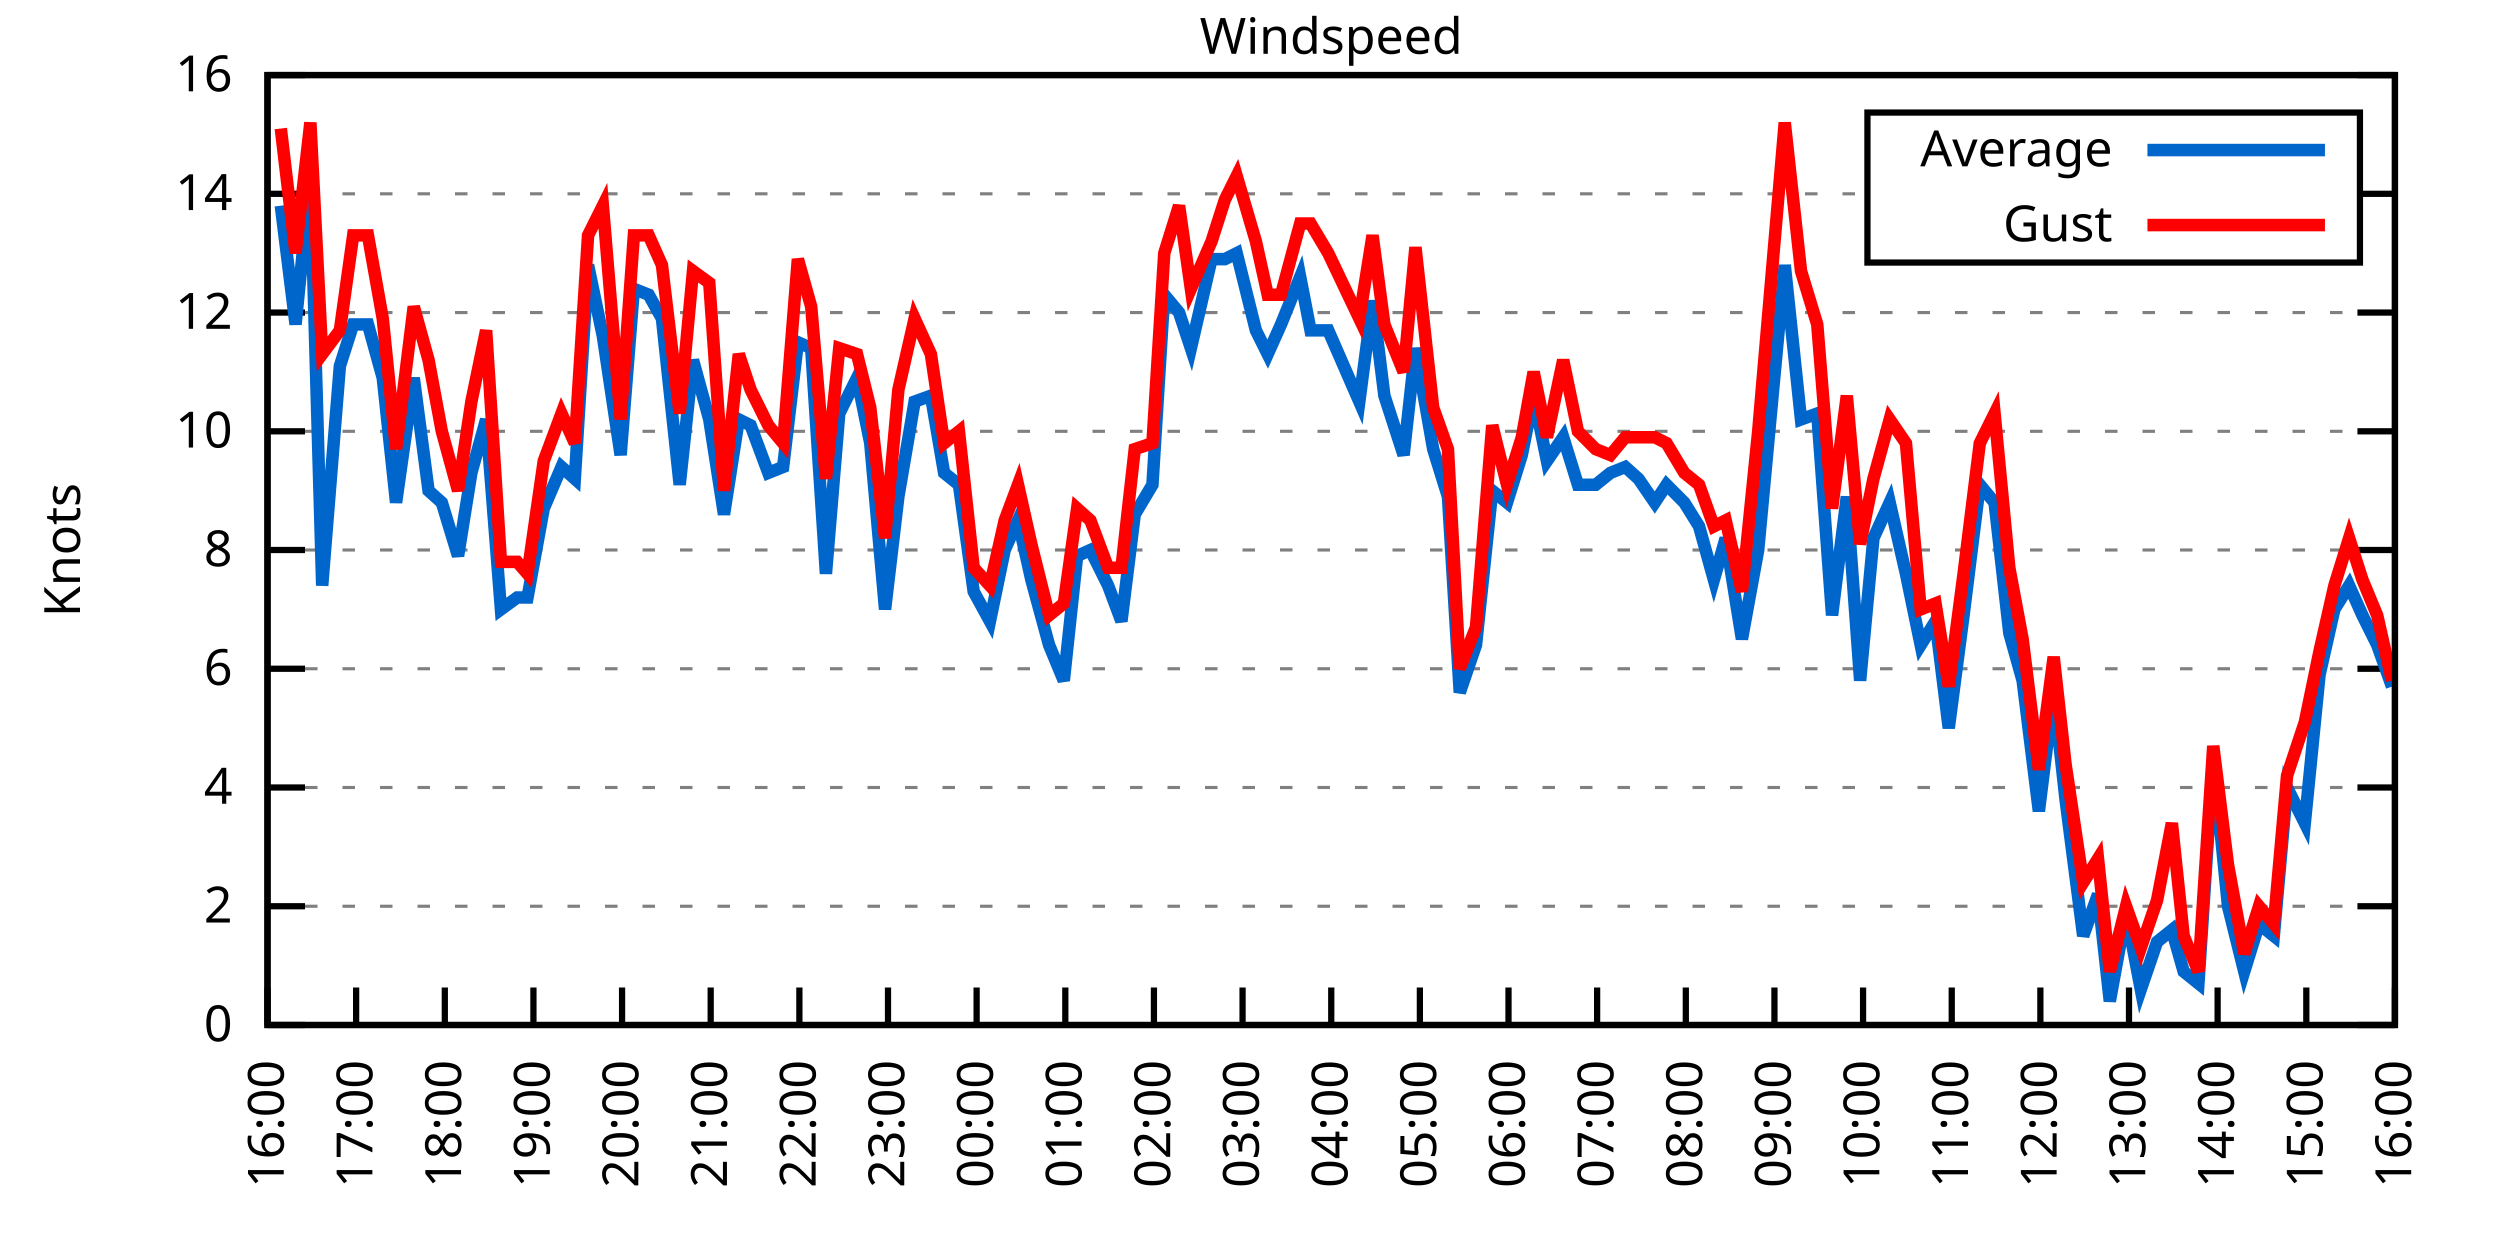
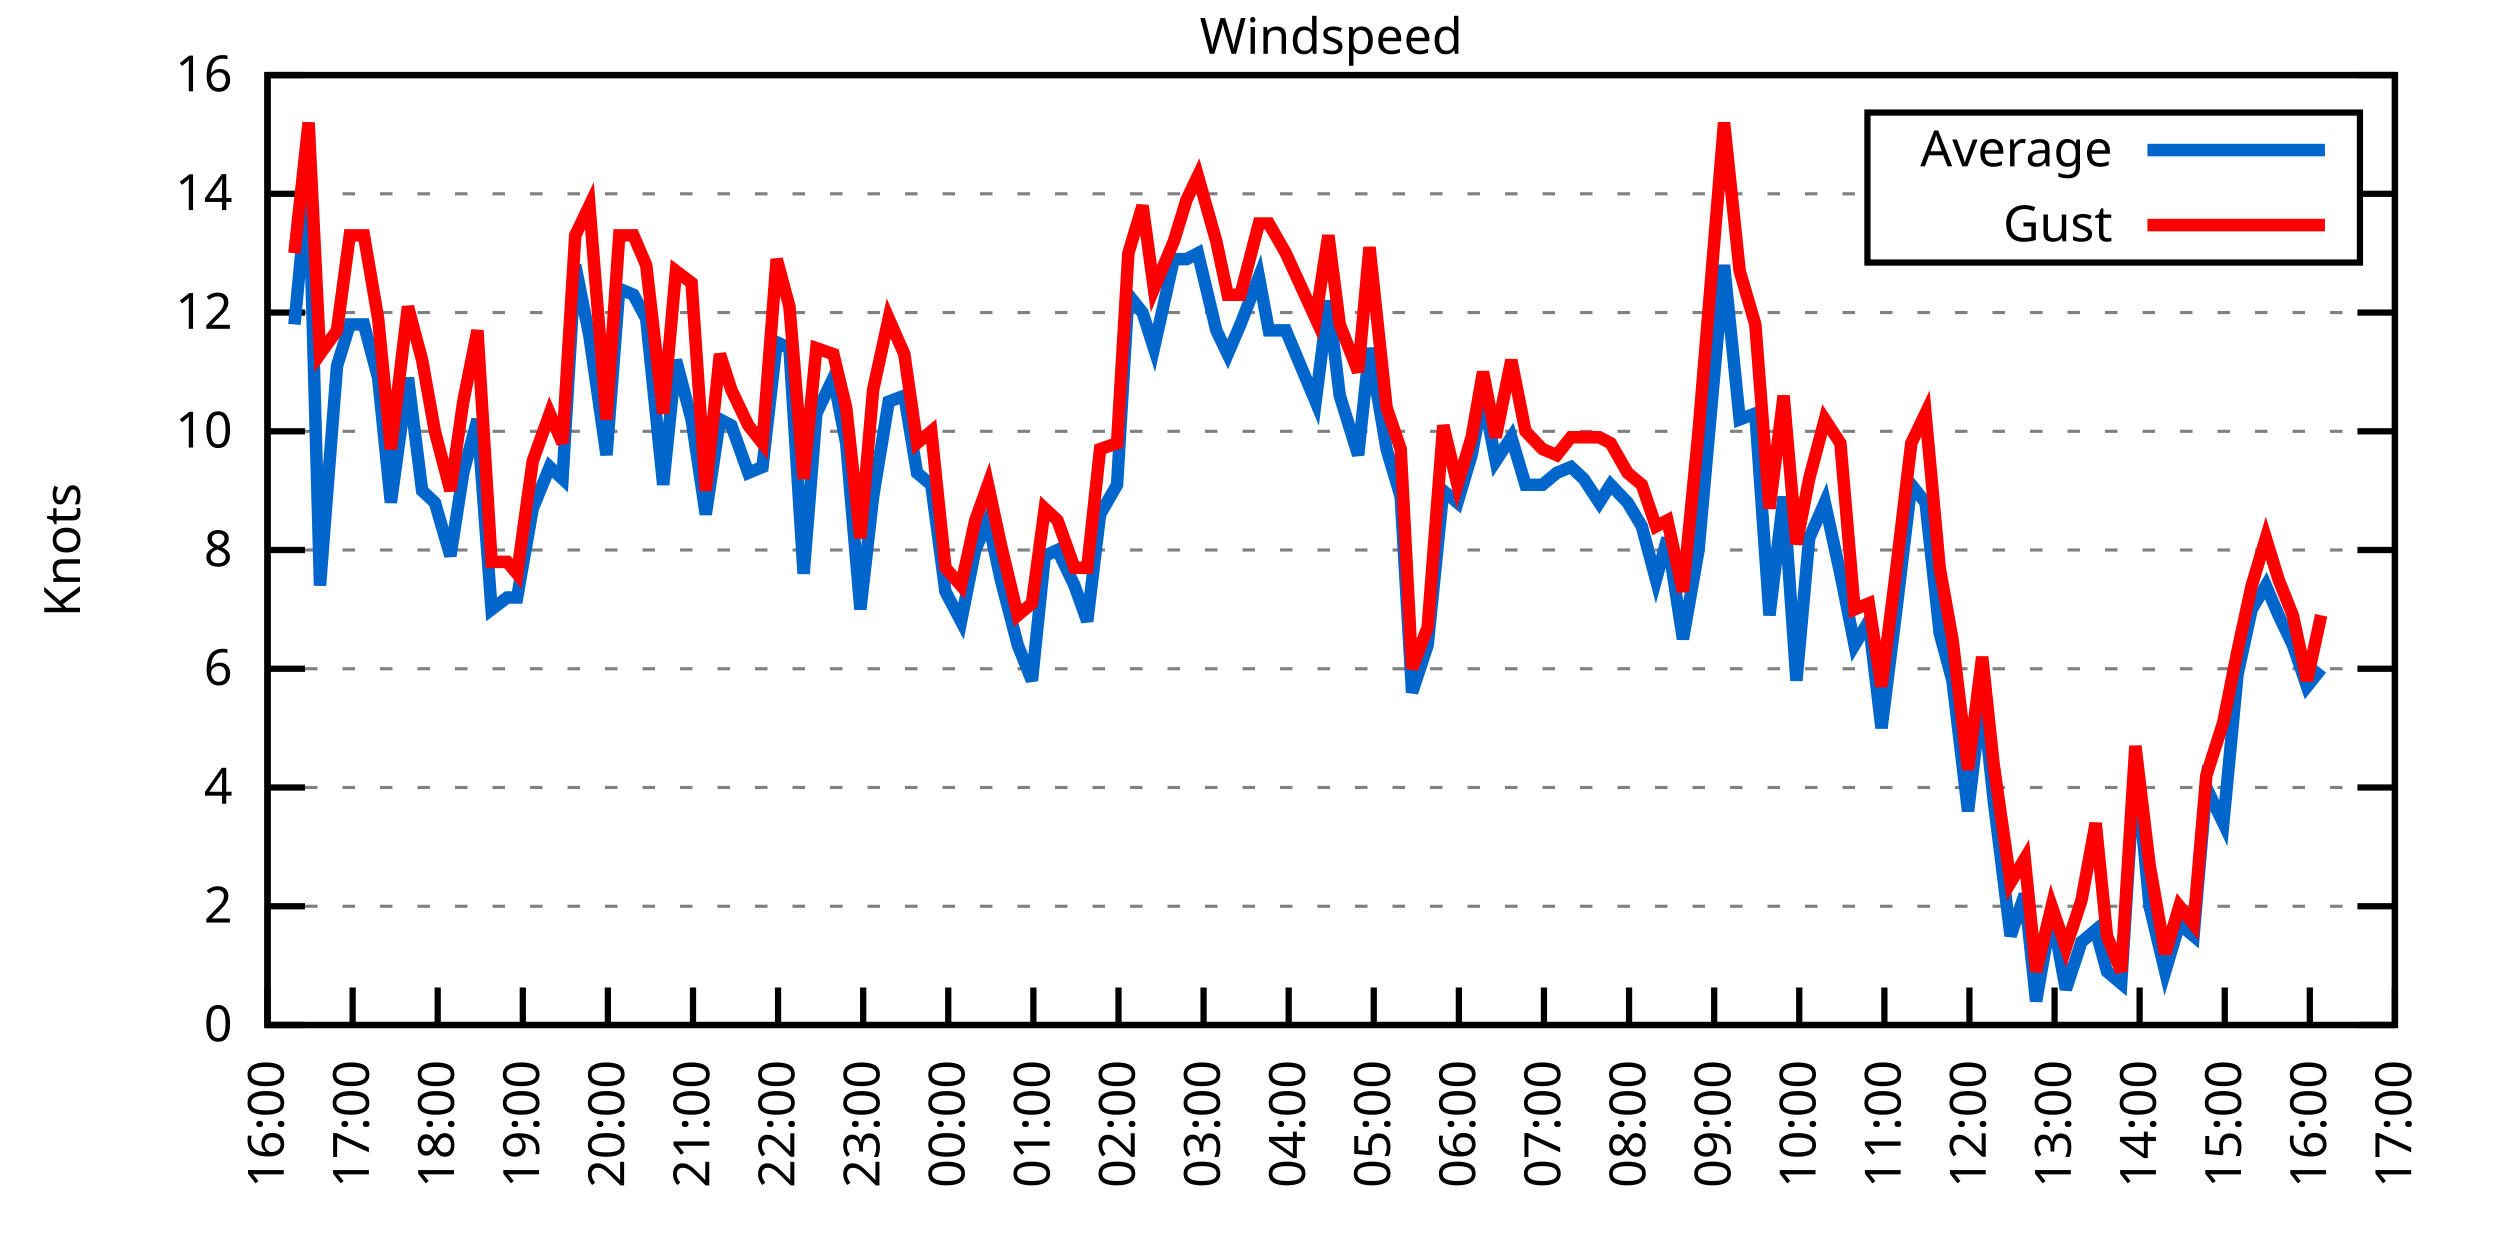
<svg xmlns="http://www.w3.org/2000/svg" xmlns:xlink="http://www.w3.org/1999/xlink" width="400" height="200" viewBox="0 0 400 200">
  <g id="gnuplot_canvas">
    <rect x="0" y="0" width="400" height="200" fill="none" />
    <defs>
      <circle id="gpDot" r="0.5" stroke-width="0.5" stroke="currentColor" />
      <path id="gpPt0" stroke-width="0.333" stroke="currentColor" d="M-1,0 h2 M0,-1 v2" />
      <path id="gpPt1" stroke-width="0.333" stroke="currentColor" d="M-1,-1 L1,1 M1,-1 L-1,1" />
      <path id="gpPt2" stroke-width="0.333" stroke="currentColor" d="M-1,0 L1,0 M0,-1 L0,1 M-1,-1 L1,1 M-1,1 L1,-1" />
      <rect id="gpPt3" stroke-width="0.333" stroke="currentColor" x="-1" y="-1" width="2" height="2" />
      <rect id="gpPt4" stroke-width="0.333" stroke="currentColor" fill="currentColor" x="-1" y="-1" width="2" height="2" />
      <circle id="gpPt5" stroke-width="0.333" stroke="currentColor" cx="0" cy="0" r="1" />
      <use xlink:href="#gpPt5" id="gpPt6" fill="currentColor" stroke="none" />
      <path id="gpPt7" stroke-width="0.333" stroke="currentColor" d="M0,-1.33 L-1.33,0.67 L1.33,0.67 z" />
      <use xlink:href="#gpPt7" id="gpPt8" fill="currentColor" stroke="none" />
      <use xlink:href="#gpPt7" id="gpPt9" stroke="currentColor" transform="rotate(180)" />
      <use xlink:href="#gpPt9" id="gpPt10" fill="currentColor" stroke="none" />
      <use xlink:href="#gpPt3" id="gpPt11" stroke="currentColor" transform="rotate(45)" />
      <use xlink:href="#gpPt11" id="gpPt12" fill="currentColor" stroke="none" />
      <path id="gpPt13" stroke-width="0.333" stroke="currentColor" d="M0,1.330 L1.265,0.411 L0.782,-1.067 L-0.782,-1.076 L-1.265,0.411 z" />
      <use xlink:href="#gpPt13" id="gpPt14" fill="currentColor" stroke="none" />
      <filter id="textbox" filterUnits="objectBoundingBox" x="0" y="0" height="1" width="1">
        <feFlood flood-color="white" flood-opacity="1" result="bgnd" />
        <feComposite in="SourceGraphic" in2="bgnd" operator="atop" />
      </filter>
      <filter id="greybox" filterUnits="objectBoundingBox" x="0" y="0" height="1" width="1">
        <feFlood flood-color="lightgrey" flood-opacity="1" result="grey" />
        <feComposite in="SourceGraphic" in2="grey" operator="atop" />
      </filter>
    </defs>
    <g fill="none" color="white" stroke="currentColor" stroke-width="1.00" stroke-linecap="butt" stroke-linejoin="miter">
</g>
    <g fill="none" color="black" stroke="currentColor" stroke-width="1.00" stroke-linecap="butt" stroke-linejoin="miter">
      <g stroke="none" shape-rendering="crispEdges">
        <polygon fill="rgb(255, 255, 255)" points="42.80,164.00 383.18,164.00 383.18,12.02 42.80,12.02 " />
      </g>
    </g>
    <g fill="none" color="black" stroke="currentColor" stroke-width="1.00" stroke-linecap="butt" stroke-linejoin="miter">
</g>
    <g fill="none" color="black" stroke="black" stroke-width="0.50" stroke-linecap="butt" stroke-linejoin="miter">
</g>
    <g fill="none" color="gray" stroke="currentColor" stroke-width="0.50" stroke-linecap="butt" stroke-linejoin="miter">
      <path stroke="gray" stroke-dasharray="2,4" class="gridline" d="M42.80,164.00 L383.19,164.00  " />
    </g>
    <g fill="none" color="gray" stroke="gray" stroke-width="1.00" stroke-linecap="butt" stroke-linejoin="miter">
</g>
    <g fill="none" color="black" stroke="currentColor" stroke-width="1.00" stroke-linecap="butt" stroke-linejoin="miter">
      <path stroke="black" d="M42.80,164.00 L48.80,164.00 M383.19,164.00 L377.19,164.00  " />
      <g transform="translate(37.20,166.60)" stroke="none" fill="black" font-family="Sans" font-size="8.00" text-anchor="end">
        <text>
          <tspan font-family="Sans"> 0</tspan>
        </text>
      </g>
    </g>
    <g fill="none" color="black" stroke="currentColor" stroke-width="1.00" stroke-linecap="butt" stroke-linejoin="miter">
</g>
    <g fill="none" color="black" stroke="black" stroke-width="0.50" stroke-linecap="butt" stroke-linejoin="miter">
</g>
    <g fill="none" color="gray" stroke="currentColor" stroke-width="0.50" stroke-linecap="butt" stroke-linejoin="miter">
      <path stroke="gray" stroke-dasharray="2,4" class="gridline" d="M42.80,145.00 L383.19,145.00  " />
    </g>
    <g fill="none" color="gray" stroke="gray" stroke-width="1.00" stroke-linecap="butt" stroke-linejoin="miter">
</g>
    <g fill="none" color="black" stroke="currentColor" stroke-width="1.00" stroke-linecap="butt" stroke-linejoin="miter">
      <path stroke="black" d="M42.80,145.00 L48.80,145.00 M383.19,145.00 L377.19,145.00  " />
      <g transform="translate(37.20,147.60)" stroke="none" fill="black" font-family="Sans" font-size="8.00" text-anchor="end">
        <text>
          <tspan font-family="Sans"> 2</tspan>
        </text>
      </g>
    </g>
    <g fill="none" color="black" stroke="currentColor" stroke-width="1.00" stroke-linecap="butt" stroke-linejoin="miter">
</g>
    <g fill="none" color="black" stroke="black" stroke-width="0.50" stroke-linecap="butt" stroke-linejoin="miter">
</g>
    <g fill="none" color="gray" stroke="currentColor" stroke-width="0.50" stroke-linecap="butt" stroke-linejoin="miter">
      <path stroke="gray" stroke-dasharray="2,4" class="gridline" d="M42.80,126.00 L383.19,126.00  " />
    </g>
    <g fill="none" color="gray" stroke="gray" stroke-width="1.00" stroke-linecap="butt" stroke-linejoin="miter">
</g>
    <g fill="none" color="black" stroke="currentColor" stroke-width="1.00" stroke-linecap="butt" stroke-linejoin="miter">
      <path stroke="black" d="M42.80,126.00 L48.80,126.00 M383.19,126.00 L377.19,126.00  " />
      <g transform="translate(37.20,128.60)" stroke="none" fill="black" font-family="Sans" font-size="8.00" text-anchor="end">
        <text>
          <tspan font-family="Sans"> 4</tspan>
        </text>
      </g>
    </g>
    <g fill="none" color="black" stroke="currentColor" stroke-width="1.00" stroke-linecap="butt" stroke-linejoin="miter">
</g>
    <g fill="none" color="black" stroke="black" stroke-width="0.50" stroke-linecap="butt" stroke-linejoin="miter">
</g>
    <g fill="none" color="gray" stroke="currentColor" stroke-width="0.50" stroke-linecap="butt" stroke-linejoin="miter">
      <path stroke="gray" stroke-dasharray="2,4" class="gridline" d="M42.80,107.00 L383.19,107.00  " />
    </g>
    <g fill="none" color="gray" stroke="gray" stroke-width="1.00" stroke-linecap="butt" stroke-linejoin="miter">
</g>
    <g fill="none" color="black" stroke="currentColor" stroke-width="1.00" stroke-linecap="butt" stroke-linejoin="miter">
      <path stroke="black" d="M42.80,107.00 L48.80,107.00 M383.19,107.00 L377.19,107.00  " />
      <g transform="translate(37.20,109.60)" stroke="none" fill="black" font-family="Sans" font-size="8.00" text-anchor="end">
        <text>
          <tspan font-family="Sans"> 6</tspan>
        </text>
      </g>
    </g>
    <g fill="none" color="black" stroke="currentColor" stroke-width="1.00" stroke-linecap="butt" stroke-linejoin="miter">
</g>
    <g fill="none" color="black" stroke="black" stroke-width="0.50" stroke-linecap="butt" stroke-linejoin="miter">
</g>
    <g fill="none" color="gray" stroke="currentColor" stroke-width="0.50" stroke-linecap="butt" stroke-linejoin="miter">
      <path stroke="gray" stroke-dasharray="2,4" class="gridline" d="M42.80,88.00 L383.19,88.00  " />
    </g>
    <g fill="none" color="gray" stroke="gray" stroke-width="1.00" stroke-linecap="butt" stroke-linejoin="miter">
</g>
    <g fill="none" color="black" stroke="currentColor" stroke-width="1.00" stroke-linecap="butt" stroke-linejoin="miter">
      <path stroke="black" d="M42.80,88.00 L48.80,88.00 M383.19,88.00 L377.19,88.00  " />
      <g transform="translate(37.20,90.60)" stroke="none" fill="black" font-family="Sans" font-size="8.00" text-anchor="end">
        <text>
          <tspan font-family="Sans"> 8</tspan>
        </text>
      </g>
    </g>
    <g fill="none" color="black" stroke="currentColor" stroke-width="1.00" stroke-linecap="butt" stroke-linejoin="miter">
</g>
    <g fill="none" color="black" stroke="black" stroke-width="0.50" stroke-linecap="butt" stroke-linejoin="miter">
</g>
    <g fill="none" color="gray" stroke="currentColor" stroke-width="0.50" stroke-linecap="butt" stroke-linejoin="miter">
      <path stroke="gray" stroke-dasharray="2,4" class="gridline" d="M42.80,69.01 L383.19,69.01  " />
    </g>
    <g fill="none" color="gray" stroke="gray" stroke-width="1.00" stroke-linecap="butt" stroke-linejoin="miter">
</g>
    <g fill="none" color="black" stroke="currentColor" stroke-width="1.00" stroke-linecap="butt" stroke-linejoin="miter">
      <path stroke="black" d="M42.80,69.01 L48.80,69.01 M383.19,69.01 L377.19,69.01  " />
      <g transform="translate(37.20,71.61)" stroke="none" fill="black" font-family="Sans" font-size="8.00" text-anchor="end">
        <text>
          <tspan font-family="Sans"> 10</tspan>
        </text>
      </g>
    </g>
    <g fill="none" color="black" stroke="currentColor" stroke-width="1.00" stroke-linecap="butt" stroke-linejoin="miter">
</g>
    <g fill="none" color="black" stroke="black" stroke-width="0.50" stroke-linecap="butt" stroke-linejoin="miter">
</g>
    <g fill="none" color="gray" stroke="currentColor" stroke-width="0.50" stroke-linecap="butt" stroke-linejoin="miter">
      <path stroke="gray" stroke-dasharray="2,4" class="gridline" d="M42.80,50.01 L383.19,50.01  " />
    </g>
    <g fill="none" color="gray" stroke="gray" stroke-width="1.00" stroke-linecap="butt" stroke-linejoin="miter">
</g>
    <g fill="none" color="black" stroke="currentColor" stroke-width="1.00" stroke-linecap="butt" stroke-linejoin="miter">
      <path stroke="black" d="M42.80,50.01 L48.80,50.01 M383.19,50.01 L377.19,50.01  " />
      <g transform="translate(37.20,52.61)" stroke="none" fill="black" font-family="Sans" font-size="8.00" text-anchor="end">
        <text>
          <tspan font-family="Sans"> 12</tspan>
        </text>
      </g>
    </g>
    <g fill="none" color="black" stroke="currentColor" stroke-width="1.00" stroke-linecap="butt" stroke-linejoin="miter">
</g>
    <g fill="none" color="black" stroke="black" stroke-width="0.50" stroke-linecap="butt" stroke-linejoin="miter">
</g>
    <g fill="none" color="gray" stroke="currentColor" stroke-width="0.50" stroke-linecap="butt" stroke-linejoin="miter">
      <path stroke="gray" stroke-dasharray="2,4" class="gridline" d="M42.80,31.01 L298.79,31.01 M377.59,31.01 L383.19,31.01  " />
    </g>
    <g fill="none" color="gray" stroke="gray" stroke-width="1.00" stroke-linecap="butt" stroke-linejoin="miter">
</g>
    <g fill="none" color="black" stroke="currentColor" stroke-width="1.00" stroke-linecap="butt" stroke-linejoin="miter">
      <path stroke="black" d="M42.80,31.01 L48.80,31.01 M383.19,31.01 L377.19,31.01  " />
      <g transform="translate(37.20,33.61)" stroke="none" fill="black" font-family="Sans" font-size="8.00" text-anchor="end">
        <text>
          <tspan font-family="Sans"> 14</tspan>
        </text>
      </g>
    </g>
    <g fill="none" color="black" stroke="currentColor" stroke-width="1.00" stroke-linecap="butt" stroke-linejoin="miter">
</g>
    <g fill="none" color="black" stroke="black" stroke-width="0.50" stroke-linecap="butt" stroke-linejoin="miter">
</g>
    <g fill="none" color="gray" stroke="currentColor" stroke-width="0.50" stroke-linecap="butt" stroke-linejoin="miter">
      <path stroke="gray" stroke-dasharray="2,4" class="gridline" d="M42.80,12.01 L383.19,12.01  " />
    </g>
    <g fill="none" color="gray" stroke="gray" stroke-width="1.00" stroke-linecap="butt" stroke-linejoin="miter">
</g>
    <g fill="none" color="black" stroke="currentColor" stroke-width="1.00" stroke-linecap="butt" stroke-linejoin="miter">
      <path stroke="black" d="M42.80,12.01 L48.80,12.01 M383.19,12.01 L377.19,12.01  " />
      <g transform="translate(37.20,14.61)" stroke="none" fill="black" font-family="Sans" font-size="8.00" text-anchor="end">
        <text>
          <tspan font-family="Sans"> 16</tspan>
        </text>
      </g>
    </g>
    <g fill="none" color="black" stroke="currentColor" stroke-width="1.00" stroke-linecap="butt" stroke-linejoin="miter">
      <path stroke="black" d="M42.80,164.00 L42.80,158.00  " />
      <g transform="translate(45.40,169.60) rotate(270.00)" stroke="none" fill="black" font-family="Sans" font-size="8.00" text-anchor="end">
        <text>
          <tspan font-family="Sans">16:00</tspan>
        </text>
      </g>
    </g>
    <g fill="none" color="black" stroke="currentColor" stroke-width="1.00" stroke-linecap="butt" stroke-linejoin="miter">
-       <path stroke="black" d="M56.98,164.00 L56.98,158.00  " />
-       <g transform="translate(59.58,169.60) rotate(270.00)" stroke="none" fill="black" font-family="Sans" font-size="8.00" text-anchor="end">
+       <path stroke="black" d="M56.42,164.00 L56.42,158.00  " />
+       <g transform="translate(59.02,169.60) rotate(270.00)" stroke="none" fill="black" font-family="Sans" font-size="8.00" text-anchor="end">
        <text>
          <tspan font-family="Sans">17:00</tspan>
        </text>
      </g>
    </g>
    <g fill="none" color="black" stroke="currentColor" stroke-width="1.00" stroke-linecap="butt" stroke-linejoin="miter">
-       <path stroke="black" d="M71.17,164.00 L71.17,158.00  " />
-       <g transform="translate(73.77,169.60) rotate(270.00)" stroke="none" fill="black" font-family="Sans" font-size="8.00" text-anchor="end">
+       <path stroke="black" d="M70.03,164.00 L70.03,158.00  " />
+       <g transform="translate(72.63,169.60) rotate(270.00)" stroke="none" fill="black" font-family="Sans" font-size="8.00" text-anchor="end">
        <text>
          <tspan font-family="Sans">18:00</tspan>
        </text>
      </g>
    </g>
    <g fill="none" color="black" stroke="currentColor" stroke-width="1.00" stroke-linecap="butt" stroke-linejoin="miter">
-       <path stroke="black" d="M85.35,164.00 L85.35,158.00  " />
-       <g transform="translate(87.95,169.60) rotate(270.00)" stroke="none" fill="black" font-family="Sans" font-size="8.00" text-anchor="end">
+       <path stroke="black" d="M83.65,164.00 L83.65,158.00  " />
+       <g transform="translate(86.25,169.60) rotate(270.00)" stroke="none" fill="black" font-family="Sans" font-size="8.00" text-anchor="end">
        <text>
          <tspan font-family="Sans">19:00</tspan>
        </text>
      </g>
    </g>
    <g fill="none" color="black" stroke="currentColor" stroke-width="1.00" stroke-linecap="butt" stroke-linejoin="miter">
-       <path stroke="black" d="M99.53,164.00 L99.53,158.00  " />
-       <g transform="translate(102.13,169.60) rotate(270.00)" stroke="none" fill="black" font-family="Sans" font-size="8.00" text-anchor="end">
+       <path stroke="black" d="M97.26,164.00 L97.26,158.00  " />
+       <g transform="translate(99.86,169.60) rotate(270.00)" stroke="none" fill="black" font-family="Sans" font-size="8.00" text-anchor="end">
        <text>
          <tspan font-family="Sans">20:00</tspan>
        </text>
      </g>
    </g>
    <g fill="none" color="black" stroke="currentColor" stroke-width="1.00" stroke-linecap="butt" stroke-linejoin="miter">
-       <path stroke="black" d="M113.71,164.00 L113.71,158.00  " />
-       <g transform="translate(116.31,169.60) rotate(270.00)" stroke="none" fill="black" font-family="Sans" font-size="8.00" text-anchor="end">
+       <path stroke="black" d="M110.88,164.00 L110.88,158.00  " />
+       <g transform="translate(113.48,169.60) rotate(270.00)" stroke="none" fill="black" font-family="Sans" font-size="8.00" text-anchor="end">
        <text>
          <tspan font-family="Sans">21:00</tspan>
        </text>
      </g>
    </g>
    <g fill="none" color="black" stroke="currentColor" stroke-width="1.00" stroke-linecap="butt" stroke-linejoin="miter">
-       <path stroke="black" d="M127.90,164.00 L127.90,158.00  " />
-       <g transform="translate(130.50,169.60) rotate(270.00)" stroke="none" fill="black" font-family="Sans" font-size="8.00" text-anchor="end">
+       <path stroke="black" d="M124.49,164.00 L124.49,158.00  " />
+       <g transform="translate(127.09,169.60) rotate(270.00)" stroke="none" fill="black" font-family="Sans" font-size="8.00" text-anchor="end">
        <text>
          <tspan font-family="Sans">22:00</tspan>
        </text>
      </g>
    </g>
    <g fill="none" color="black" stroke="currentColor" stroke-width="1.00" stroke-linecap="butt" stroke-linejoin="miter">
-       <path stroke="black" d="M142.08,164.00 L142.08,158.00  " />
-       <g transform="translate(144.68,169.60) rotate(270.00)" stroke="none" fill="black" font-family="Sans" font-size="8.00" text-anchor="end">
+       <path stroke="black" d="M138.11,164.00 L138.11,158.00  " />
+       <g transform="translate(140.71,169.60) rotate(270.00)" stroke="none" fill="black" font-family="Sans" font-size="8.00" text-anchor="end">
        <text>
          <tspan font-family="Sans">23:00</tspan>
        </text>
      </g>
    </g>
    <g fill="none" color="black" stroke="currentColor" stroke-width="1.00" stroke-linecap="butt" stroke-linejoin="miter">
-       <path stroke="black" d="M156.26,164.00 L156.26,158.00  " />
-       <g transform="translate(158.86,169.60) rotate(270.00)" stroke="none" fill="black" font-family="Sans" font-size="8.00" text-anchor="end">
+       <path stroke="black" d="M151.72,164.00 L151.72,158.00  " />
+       <g transform="translate(154.32,169.60) rotate(270.00)" stroke="none" fill="black" font-family="Sans" font-size="8.00" text-anchor="end">
        <text>
          <tspan font-family="Sans">00:00</tspan>
        </text>
      </g>
    </g>
    <g fill="none" color="black" stroke="currentColor" stroke-width="1.00" stroke-linecap="butt" stroke-linejoin="miter">
-       <path stroke="black" d="M170.45,164.00 L170.45,158.00  " />
-       <g transform="translate(173.05,169.60) rotate(270.00)" stroke="none" fill="black" font-family="Sans" font-size="8.00" text-anchor="end">
+       <path stroke="black" d="M165.34,164.00 L165.34,158.00  " />
+       <g transform="translate(167.94,169.60) rotate(270.00)" stroke="none" fill="black" font-family="Sans" font-size="8.00" text-anchor="end">
        <text>
          <tspan font-family="Sans">01:00</tspan>
        </text>
      </g>
    </g>
    <g fill="none" color="black" stroke="currentColor" stroke-width="1.00" stroke-linecap="butt" stroke-linejoin="miter">
-       <path stroke="black" d="M184.63,164.00 L184.63,158.00  " />
-       <g transform="translate(187.23,169.60) rotate(270.00)" stroke="none" fill="black" font-family="Sans" font-size="8.00" text-anchor="end">
+       <path stroke="black" d="M178.96,164.00 L178.96,158.00  " />
+       <g transform="translate(181.56,169.60) rotate(270.00)" stroke="none" fill="black" font-family="Sans" font-size="8.00" text-anchor="end">
        <text>
          <tspan font-family="Sans">02:00</tspan>
        </text>
      </g>
    </g>
    <g fill="none" color="black" stroke="currentColor" stroke-width="1.00" stroke-linecap="butt" stroke-linejoin="miter">
-       <path stroke="black" d="M198.81,164.00 L198.81,158.00  " />
-       <g transform="translate(201.41,169.60) rotate(270.00)" stroke="none" fill="black" font-family="Sans" font-size="8.00" text-anchor="end">
+       <path stroke="black" d="M192.57,164.00 L192.57,158.00  " />
+       <g transform="translate(195.17,169.60) rotate(270.00)" stroke="none" fill="black" font-family="Sans" font-size="8.00" text-anchor="end">
        <text>
          <tspan font-family="Sans">03:00</tspan>
        </text>
      </g>
    </g>
    <g fill="none" color="black" stroke="currentColor" stroke-width="1.00" stroke-linecap="butt" stroke-linejoin="miter">
-       <path stroke="black" d="M213.00,164.00 L213.00,158.00  " />
-       <g transform="translate(215.60,169.60) rotate(270.00)" stroke="none" fill="black" font-family="Sans" font-size="8.00" text-anchor="end">
+       <path stroke="black" d="M206.19,164.00 L206.19,158.00  " />
+       <g transform="translate(208.79,169.60) rotate(270.00)" stroke="none" fill="black" font-family="Sans" font-size="8.00" text-anchor="end">
        <text>
          <tspan font-family="Sans">04:00</tspan>
        </text>
      </g>
    </g>
    <g fill="none" color="black" stroke="currentColor" stroke-width="1.00" stroke-linecap="butt" stroke-linejoin="miter">
-       <path stroke="black" d="M227.18,164.00 L227.18,158.00  " />
-       <g transform="translate(229.78,169.60) rotate(270.00)" stroke="none" fill="black" font-family="Sans" font-size="8.00" text-anchor="end">
+       <path stroke="black" d="M219.80,164.00 L219.80,158.00  " />
+       <g transform="translate(222.40,169.60) rotate(270.00)" stroke="none" fill="black" font-family="Sans" font-size="8.00" text-anchor="end">
        <text>
          <tspan font-family="Sans">05:00</tspan>
        </text>
      </g>
    </g>
    <g fill="none" color="black" stroke="currentColor" stroke-width="1.00" stroke-linecap="butt" stroke-linejoin="miter">
-       <path stroke="black" d="M241.36,164.00 L241.36,158.00  " />
-       <g transform="translate(243.96,169.60) rotate(270.00)" stroke="none" fill="black" font-family="Sans" font-size="8.00" text-anchor="end">
+       <path stroke="black" d="M233.42,164.00 L233.42,158.00  " />
+       <g transform="translate(236.02,169.60) rotate(270.00)" stroke="none" fill="black" font-family="Sans" font-size="8.00" text-anchor="end">
        <text>
          <tspan font-family="Sans">06:00</tspan>
        </text>
      </g>
    </g>
    <g fill="none" color="black" stroke="currentColor" stroke-width="1.00" stroke-linecap="butt" stroke-linejoin="miter">
-       <path stroke="black" d="M255.54,164.00 L255.54,158.00  " />
-       <g transform="translate(258.14,169.60) rotate(270.00)" stroke="none" fill="black" font-family="Sans" font-size="8.00" text-anchor="end">
+       <path stroke="black" d="M247.03,164.00 L247.03,158.00  " />
+       <g transform="translate(249.63,169.60) rotate(270.00)" stroke="none" fill="black" font-family="Sans" font-size="8.00" text-anchor="end">
        <text>
          <tspan font-family="Sans">07:00</tspan>
        </text>
      </g>
    </g>
    <g fill="none" color="black" stroke="currentColor" stroke-width="1.00" stroke-linecap="butt" stroke-linejoin="miter">
-       <path stroke="black" d="M269.73,164.00 L269.73,158.00  " />
-       <g transform="translate(272.33,169.60) rotate(270.00)" stroke="none" fill="black" font-family="Sans" font-size="8.00" text-anchor="end">
+       <path stroke="black" d="M260.65,164.00 L260.65,158.00  " />
+       <g transform="translate(263.25,169.60) rotate(270.00)" stroke="none" fill="black" font-family="Sans" font-size="8.00" text-anchor="end">
        <text>
          <tspan font-family="Sans">08:00</tspan>
        </text>
      </g>
    </g>
    <g fill="none" color="black" stroke="currentColor" stroke-width="1.00" stroke-linecap="butt" stroke-linejoin="miter">
-       <path stroke="black" d="M283.91,164.00 L283.91,158.00  " />
-       <g transform="translate(286.51,169.60) rotate(270.00)" stroke="none" fill="black" font-family="Sans" font-size="8.00" text-anchor="end">
+       <path stroke="black" d="M274.27,164.00 L274.27,158.00  " />
+       <g transform="translate(276.87,169.60) rotate(270.00)" stroke="none" fill="black" font-family="Sans" font-size="8.00" text-anchor="end">
        <text>
          <tspan font-family="Sans">09:00</tspan>
        </text>
      </g>
    </g>
    <g fill="none" color="black" stroke="currentColor" stroke-width="1.00" stroke-linecap="butt" stroke-linejoin="miter">
-       <path stroke="black" d="M298.09,164.00 L298.09,158.00  " />
-       <g transform="translate(300.69,169.60) rotate(270.00)" stroke="none" fill="black" font-family="Sans" font-size="8.00" text-anchor="end">
+       <path stroke="black" d="M287.88,164.00 L287.88,158.00  " />
+       <g transform="translate(290.48,169.60) rotate(270.00)" stroke="none" fill="black" font-family="Sans" font-size="8.00" text-anchor="end">
        <text>
          <tspan font-family="Sans">10:00</tspan>
        </text>
      </g>
    </g>
    <g fill="none" color="black" stroke="currentColor" stroke-width="1.00" stroke-linecap="butt" stroke-linejoin="miter">
-       <path stroke="black" d="M312.28,164.00 L312.28,158.00  " />
-       <g transform="translate(314.88,169.60) rotate(270.00)" stroke="none" fill="black" font-family="Sans" font-size="8.00" text-anchor="end">
+       <path stroke="black" d="M301.50,164.00 L301.50,158.00  " />
+       <g transform="translate(304.10,169.60) rotate(270.00)" stroke="none" fill="black" font-family="Sans" font-size="8.00" text-anchor="end">
        <text>
          <tspan font-family="Sans">11:00</tspan>
        </text>
      </g>
    </g>
    <g fill="none" color="black" stroke="currentColor" stroke-width="1.00" stroke-linecap="butt" stroke-linejoin="miter">
-       <path stroke="black" d="M326.46,164.00 L326.46,158.00  " />
-       <g transform="translate(329.06,169.60) rotate(270.00)" stroke="none" fill="black" font-family="Sans" font-size="8.00" text-anchor="end">
+       <path stroke="black" d="M315.11,164.00 L315.11,158.00  " />
+       <g transform="translate(317.71,169.60) rotate(270.00)" stroke="none" fill="black" font-family="Sans" font-size="8.00" text-anchor="end">
        <text>
          <tspan font-family="Sans">12:00</tspan>
        </text>
      </g>
    </g>
    <g fill="none" color="black" stroke="currentColor" stroke-width="1.00" stroke-linecap="butt" stroke-linejoin="miter">
-       <path stroke="black" d="M340.64,164.00 L340.64,158.00  " />
-       <g transform="translate(343.24,169.60) rotate(270.00)" stroke="none" fill="black" font-family="Sans" font-size="8.00" text-anchor="end">
+       <path stroke="black" d="M328.73,164.00 L328.73,158.00  " />
+       <g transform="translate(331.33,169.60) rotate(270.00)" stroke="none" fill="black" font-family="Sans" font-size="8.00" text-anchor="end">
        <text>
          <tspan font-family="Sans">13:00</tspan>
        </text>
      </g>
    </g>
    <g fill="none" color="black" stroke="currentColor" stroke-width="1.00" stroke-linecap="butt" stroke-linejoin="miter">
-       <path stroke="black" d="M354.82,164.00 L354.82,158.00  " />
-       <g transform="translate(357.42,169.60) rotate(270.00)" stroke="none" fill="black" font-family="Sans" font-size="8.00" text-anchor="end">
+       <path stroke="black" d="M342.34,164.00 L342.34,158.00  " />
+       <g transform="translate(344.94,169.60) rotate(270.00)" stroke="none" fill="black" font-family="Sans" font-size="8.00" text-anchor="end">
        <text>
          <tspan font-family="Sans">14:00</tspan>
        </text>
      </g>
    </g>
    <g fill="none" color="black" stroke="currentColor" stroke-width="1.00" stroke-linecap="butt" stroke-linejoin="miter">
-       <path stroke="black" d="M369.01,164.00 L369.01,158.00  " />
-       <g transform="translate(371.61,169.60) rotate(270.00)" stroke="none" fill="black" font-family="Sans" font-size="8.00" text-anchor="end">
+       <path stroke="black" d="M355.96,164.00 L355.96,158.00  " />
+       <g transform="translate(358.56,169.60) rotate(270.00)" stroke="none" fill="black" font-family="Sans" font-size="8.00" text-anchor="end">
        <text>
          <tspan font-family="Sans">15:00</tspan>
+         </text>
+       </g>
+     </g>
+     <g fill="none" color="black" stroke="currentColor" stroke-width="1.00" stroke-linecap="butt" stroke-linejoin="miter">
+       <path stroke="black" d="M369.57,164.00 L369.57,158.00  " />
+       <g transform="translate(372.17,169.60) rotate(270.00)" stroke="none" fill="black" font-family="Sans" font-size="8.00" text-anchor="end">
+         <text>
+           <tspan font-family="Sans">16:00</tspan>
        </text>
      </g>
    </g>
    <g fill="none" color="black" stroke="currentColor" stroke-width="1.00" stroke-linecap="butt" stroke-linejoin="miter">
      <path stroke="black" d="M383.19,164.00 L383.19,158.00  " />
      <g transform="translate(385.79,169.60) rotate(270.00)" stroke="none" fill="black" font-family="Sans" font-size="8.00" text-anchor="end">
        <text>
-           <tspan font-family="Sans">16:00</tspan>
+           <tspan font-family="Sans">17:00</tspan>
        </text>
      </g>
    </g>
    <g fill="none" color="black" stroke="currentColor" stroke-width="1.00" stroke-linecap="butt" stroke-linejoin="miter">
</g>
    <g fill="none" color="black" stroke="currentColor" stroke-width="1.00" stroke-linecap="butt" stroke-linejoin="miter">
      <path stroke="black" d="M42.80,12.01 L42.80,164.00 L383.19,164.00 L383.19,12.01 L42.80,12.01 Z  " />
    </g>
    <g fill="none" color="black" stroke="currentColor" stroke-width="1.00" stroke-linecap="butt" stroke-linejoin="miter">
</g>
    <g fill="none" color="black" stroke="currentColor" stroke-width="1.00" stroke-linecap="butt" stroke-linejoin="miter">
      <path stroke="black" d="M298.79,42.01 L298.79,18.01 L377.59,18.01 L377.59,42.01 L298.79,42.01 Z  " />
    </g>
    <g id="Windspeed_plot_1">
      <g fill="none" color="white" stroke="black" stroke-width="2.00" stroke-linecap="butt" stroke-linejoin="miter">
</g>
      <g fill="none" color="black" stroke="currentColor" stroke-width="2.00" stroke-linecap="butt" stroke-linejoin="miter">
        <g transform="translate(337.99,26.61)" stroke="none" fill="black" font-family="Sans" font-size="8.00" text-anchor="end">
          <text>
            <tspan font-family="Sans">Average</tspan>
          </text>
        </g>
      </g>
      <g fill="none" color="black" stroke="currentColor" stroke-width="2.00" stroke-linecap="butt" stroke-linejoin="miter">
-         <path stroke="rgb(  0, 102, 204)" d="M343.59,24.01 L371.99,24.01 M44.93,32.91 L47.29,51.91 L49.66,28.16 L51.55,93.70 L54.38,58.56 L56.51,51.91   L58.87,51.91 L61.24,60.46 L63.37,80.41 L66.20,60.46 L68.57,78.51 L70.69,80.41 L73.29,88.95 L75.42,75.66   L77.78,67.11 L80.15,97.50 L82.75,95.60 L84.40,95.60 L87.00,81.36 L89.84,74.71 L91.97,76.61 L94.09,42.41   L96.46,53.81 L99.30,72.81 L101.42,46.21 L103.79,47.16 L105.91,50.96 L108.75,77.56 L110.88,57.61 L113.48,67.11   L115.84,82.31 L118.21,67.11 L120.10,68.06 L122.93,75.66 L125.30,74.71 L127.66,54.76 L129.79,55.71 L132.15,91.80   L134.28,66.16 L137.12,60.46 L139.24,70.91 L141.61,97.50 L143.74,79.46 L146.34,64.26 L148.94,63.31 L151.06,75.66   L153.43,77.56 L155.79,94.65 L158.39,99.40 L160.75,88.00 L162.88,83.26 L165.01,92.75 L167.85,103.20 L170.21,108.90   L172.34,88.95 L174.46,88.00 L177.30,93.70 L179.43,99.40 L181.56,82.31 L184.39,77.56 L186.28,47.16 L188.65,50.01   L190.54,55.71 L193.85,41.46 L195.98,41.46 L197.87,40.51 L200.94,52.86 L202.83,56.66 L204.96,51.91 L208.03,44.31   L209.69,52.86 L212.52,52.86 L217.49,64.26 L219.61,48.11 L221.50,63.31 L224.58,72.81 L226.47,55.71 L229.31,71.86   L231.67,79.46 L233.56,110.80 L236.16,103.20 L238.76,78.51 L241.12,80.41 L243.49,72.81 L245.38,63.31 L247.51,73.76   L250.11,69.96 L252.47,77.56 L255.31,77.56 L257.67,75.66 L260.04,74.71 L262.16,76.61 L264.76,80.41 L266.65,77.56   L269.49,80.41 L271.85,84.21 L274.22,92.75 L276.11,86.11 L278.71,102.25 L281.31,88.00 L285.56,42.41 L288.16,67.11   L290.76,66.16 L293.13,98.45 L295.49,79.46 L297.62,108.90 L299.75,86.11 L302.35,80.41 L304.95,91.80 L307.31,103.20   L309.68,99.40 L311.80,116.50 L314.17,98.45 L316.77,77.56 L319.13,80.41 L321.49,101.30 L323.62,108.90 L326.22,129.80   L328.59,110.80 L330.48,127.90 L333.31,149.75 L335.68,143.10 L337.57,160.20 L340.17,145.95 L342.53,158.30 L345.13,150.70   L347.50,148.80 L349.39,155.45 L351.75,157.35 L354.12,121.25 L356.48,145.00 L359.08,155.45 L361.44,147.85 L363.81,149.75   L365.93,126.00 L368.77,131.70 L371.13,107.95 L373.50,97.50 L375.86,93.70 L377.99,98.45 L380.35,103.20 L382.72,109.85    " />
+         <path stroke="rgb(  0, 102, 204)" d="M343.59,24.01 L371.99,24.01 M47.11,51.91 L49.38,28.16 L51.20,93.70 L53.92,58.56 L55.96,51.91 L58.23,51.91   L60.50,60.46 L62.54,80.41 L65.27,60.46 L67.54,78.51 L69.58,80.41 L72.07,88.95 L74.12,75.66 L76.39,67.11   L78.65,97.50 L81.15,95.60 L82.74,95.60 L85.24,81.36 L87.96,74.71 L90.00,76.61 L92.04,42.41 L94.31,53.81   L97.04,72.81 L99.08,46.21 L101.35,47.16 L103.39,50.96 L106.11,77.56 L108.15,57.61 L110.65,67.11 L112.92,82.31   L115.19,67.11 L117.01,68.06 L119.73,75.66 L122.00,74.71 L124.27,54.76 L126.31,55.71 L128.58,91.80 L130.62,66.16   L133.34,60.46 L135.39,70.91 L137.66,97.50 L139.70,79.46 L142.19,64.26 L144.69,63.31 L146.73,75.66 L149.00,77.56   L151.27,94.65 L153.77,99.40 L156.04,88.00 L158.08,83.26 L160.12,92.75 L162.84,103.20 L165.11,108.90 L167.16,88.95   L169.20,88.00 L171.92,93.70 L173.96,99.40 L176.01,82.31 L178.73,77.56 L180.54,47.16 L182.81,50.01 L184.63,55.71   L187.81,41.46 L189.85,41.46 L191.66,40.51 L194.61,52.86 L196.43,56.66 L198.47,51.91 L201.42,44.31 L203.01,52.86   L205.73,52.86 L210.50,64.26 L212.54,48.11 L214.36,63.31 L217.31,72.81 L219.12,55.71 L221.85,71.86 L224.11,79.46   L225.93,110.80 L228.43,103.20 L230.92,78.51 L233.19,80.41 L235.46,72.81 L237.28,63.31 L239.32,73.76 L241.81,69.96   L244.08,77.56 L246.81,77.56 L249.08,75.66 L251.35,74.71 L253.39,76.61 L255.88,80.41 L257.70,77.56 L260.42,80.41   L262.69,84.21 L264.96,92.75 L266.78,86.11 L269.27,102.25 L271.77,88.00 L275.85,42.41 L278.35,67.11 L280.85,66.16   L283.12,98.45 L285.38,79.46 L287.43,108.90 L289.47,86.11 L291.97,80.41 L294.46,91.80 L296.73,103.20 L299.00,99.40   L301.04,116.50 L303.31,98.45 L305.81,77.56 L308.08,80.41 L310.35,101.30 L312.39,108.90 L314.89,129.80 L317.15,110.80   L318.97,127.90 L321.69,149.75 L323.96,143.10 L325.78,160.20 L328.27,145.95 L330.54,158.30 L333.04,150.70 L335.31,148.80   L337.12,155.45 L339.39,157.35 L341.66,121.25 L343.93,145.00 L346.43,155.45 L348.70,147.85 L350.97,149.75 L353.01,126.00   L355.73,131.70 L358.00,107.95 L360.27,97.50 L362.54,93.70 L364.58,98.45 L366.85,103.20 L369.12,109.85 L371.39,107.00    " />
      </g>
    </g>
    <g id="Windspeed_plot_2">
      <g fill="none" color="black" stroke="currentColor" stroke-width="2.00" stroke-linecap="butt" stroke-linejoin="miter">
        <g transform="translate(337.99,38.61)" stroke="none" fill="black" font-family="Sans" font-size="8.00" text-anchor="end">
          <text>
            <tspan font-family="Sans">Gust</tspan>
          </text>
        </g>
      </g>
      <g fill="none" color="black" stroke="currentColor" stroke-width="2.00" stroke-linecap="butt" stroke-linejoin="miter">
-         <path stroke="rgb(255,   0,   0)" d="M343.59,36.01 L371.99,36.01 M44.93,20.56 L47.29,40.51 L49.66,19.61 L51.55,56.66 L54.38,52.86 L56.51,37.66   L58.87,37.66 L61.24,50.96 L63.37,71.86 L66.20,49.06 L68.57,57.61 L70.69,69.01 L73.29,78.51 L75.42,64.26   L77.78,52.86 L80.15,89.90 L82.75,89.90 L84.40,91.80 L87.00,73.76 L89.84,66.16 L91.97,70.91 L94.09,37.66   L96.46,32.91 L99.30,67.11 L101.42,37.66 L103.79,37.66 L105.91,42.41 L108.75,66.16 L110.88,43.36 L113.48,45.26   L115.84,78.51 L118.21,56.66 L120.10,62.36 L122.93,68.06 L125.30,70.91 L127.66,41.46 L129.79,49.06 L132.15,76.61   L134.28,55.71 L137.12,56.66 L139.24,65.21 L141.61,86.11 L143.74,62.36 L146.34,50.96 L148.94,56.66 L151.06,70.91   L153.43,69.01 L155.79,90.85 L158.39,93.70 L160.75,83.26 L162.88,77.56 L165.01,87.06 L167.85,98.45 L170.21,96.55   L172.34,81.36 L174.46,83.26 L177.30,90.85 L179.43,90.85 L181.56,71.86 L184.39,70.91 L186.28,40.51 L188.65,32.91   L190.54,46.21 L193.85,38.61 L195.98,31.96 L197.87,28.16 L200.94,38.61 L202.83,47.16 L204.96,47.16 L208.03,35.76   L209.69,35.76 L212.52,40.51 L217.49,50.96 L219.61,37.66 L221.50,51.91 L224.58,59.51 L226.47,39.56 L229.31,65.21   L231.67,71.86 L233.56,107.00 L236.16,100.35 L238.76,68.06 L241.12,77.56 L243.49,69.96 L245.38,59.51 L247.51,69.96   L250.11,57.61 L252.47,69.01 L255.31,71.86 L257.67,72.81 L260.04,69.96 L262.16,69.96 L264.76,69.96 L266.65,70.91   L269.49,75.66 L271.85,77.56 L274.22,84.21 L276.11,83.26 L278.71,94.65 L281.31,69.01 L285.56,19.61 L288.16,43.36   L290.76,51.91 L293.13,81.36 L295.49,63.31 L297.62,87.06 L299.75,76.61 L302.35,67.11 L304.95,70.91 L307.31,97.50   L309.68,96.55 L311.80,109.85 L314.17,91.80 L316.77,70.91 L319.13,66.16 L321.49,90.85 L323.62,102.25 L326.22,123.15   L328.59,105.10 L330.48,122.20 L333.31,141.20 L335.68,137.40 L337.57,155.45 L340.17,145.00 L342.53,151.65 L345.13,144.05   L347.50,131.70 L349.39,149.75 L351.75,155.45 L354.12,119.35 L356.48,138.35 L359.08,152.60 L361.44,145.00 L363.81,147.85   L365.93,124.10 L368.77,115.55 L371.13,104.15 L373.50,93.70 L375.86,86.11 L377.99,92.75 L380.35,98.45 L382.72,108.90    " />
+         <path stroke="rgb(255,   0,   0)" d="M343.59,36.01 L371.99,36.01 M47.11,40.51 L49.38,19.61 L51.20,56.66 L53.92,52.86 L55.96,37.66 L58.23,37.66   L60.50,50.96 L62.54,71.86 L65.27,49.06 L67.54,57.61 L69.58,69.01 L72.07,78.51 L74.12,64.26 L76.39,52.86   L78.65,89.90 L81.15,89.90 L82.74,91.80 L85.24,73.76 L87.96,66.16 L90.00,70.91 L92.04,37.66 L94.31,32.91   L97.04,67.11 L99.08,37.66 L101.35,37.66 L103.39,42.41 L106.11,66.16 L108.15,43.36 L110.65,45.26 L112.92,78.51   L115.19,56.66 L117.01,62.36 L119.73,68.06 L122.00,70.91 L124.27,41.46 L126.31,49.06 L128.58,76.61 L130.62,55.71   L133.34,56.66 L135.39,65.21 L137.66,86.11 L139.70,62.36 L142.19,50.96 L144.69,56.66 L146.73,70.91 L149.00,69.01   L151.27,90.85 L153.77,93.70 L156.04,83.26 L158.08,77.56 L160.12,87.06 L162.84,98.45 L165.11,96.55 L167.16,81.36   L169.20,83.26 L171.92,90.85 L173.96,90.85 L176.01,71.86 L178.73,70.91 L180.54,40.51 L182.81,32.91 L184.63,46.21   L187.81,38.61 L189.85,31.96 L191.66,28.16 L194.61,38.61 L196.43,47.16 L198.47,47.16 L201.42,35.76 L203.01,35.76   L205.73,40.51 L210.50,50.96 L212.54,37.66 L214.36,51.91 L217.31,59.51 L219.12,39.56 L221.85,65.21 L224.11,71.86   L225.93,107.00 L228.43,100.35 L230.92,68.06 L233.19,77.56 L235.46,69.96 L237.28,59.51 L239.32,69.96 L241.81,57.61   L244.08,69.01 L246.81,71.86 L249.08,72.81 L251.35,69.96 L253.39,69.96 L255.88,69.96 L257.70,70.91 L260.42,75.66   L262.69,77.56 L264.96,84.21 L266.78,83.26 L269.27,94.65 L271.77,69.01 L275.85,19.61 L278.35,43.36 L280.85,51.91   L283.12,81.36 L285.38,63.31 L287.43,87.06 L289.47,76.61 L291.97,67.11 L294.46,70.91 L296.73,97.50 L299.00,96.55   L301.04,109.85 L303.31,91.80 L305.81,70.91 L308.08,66.16 L310.35,90.85 L312.39,102.25 L314.89,123.15 L317.15,105.10   L318.97,122.20 L321.69,141.20 L323.96,137.40 L325.78,155.45 L328.27,145.00 L330.54,151.65 L333.04,144.05 L335.31,131.70   L337.12,149.75 L339.39,155.45 L341.66,119.35 L343.93,138.35 L346.43,152.60 L348.70,145.00 L350.97,147.85 L353.01,124.10   L355.73,115.55 L358.00,104.15 L360.27,93.70 L362.54,86.11 L364.58,92.75 L366.85,98.45 L369.12,108.90 L371.39,98.45    " />
      </g>
    </g>
    <g fill="none" color="black" stroke="currentColor" stroke-width="2.00" stroke-linecap="butt" stroke-linejoin="miter">
</g>
    <g fill="none" color="black" stroke="black" stroke-width="1.00" stroke-linecap="butt" stroke-linejoin="miter">
</g>
    <g fill="none" color="black" stroke="currentColor" stroke-width="1.00" stroke-linecap="butt" stroke-linejoin="miter">
      <path stroke="black" d="M42.80,12.01 L42.80,164.00 L383.19,164.00 L383.19,12.01 L42.80,12.01 Z  " />
      <g transform="translate(12.80,88.01) rotate(270.00)" stroke="none" fill="black" font-family="Sans" font-size="8.00" text-anchor="middle">
        <text>
          <tspan font-family="Sans">Knots</tspan>
        </text>
      </g>
    </g>
    <g fill="none" color="black" stroke="currentColor" stroke-width="1.00" stroke-linecap="butt" stroke-linejoin="miter">
</g>
    <g fill="none" color="black" stroke="currentColor" stroke-width="1.00" stroke-linecap="butt" stroke-linejoin="miter">
      <g transform="translate(212.99,8.61)" stroke="none" fill="black" font-family="Sans" font-size="8.00" text-anchor="middle">
        <text>
          <tspan font-family="Sans">Windspeed</tspan>
        </text>
      </g>
    </g>
    <g fill="none" color="black" stroke="currentColor" stroke-width="1.00" stroke-linecap="butt" stroke-linejoin="miter">
</g>
  </g>
</svg>
